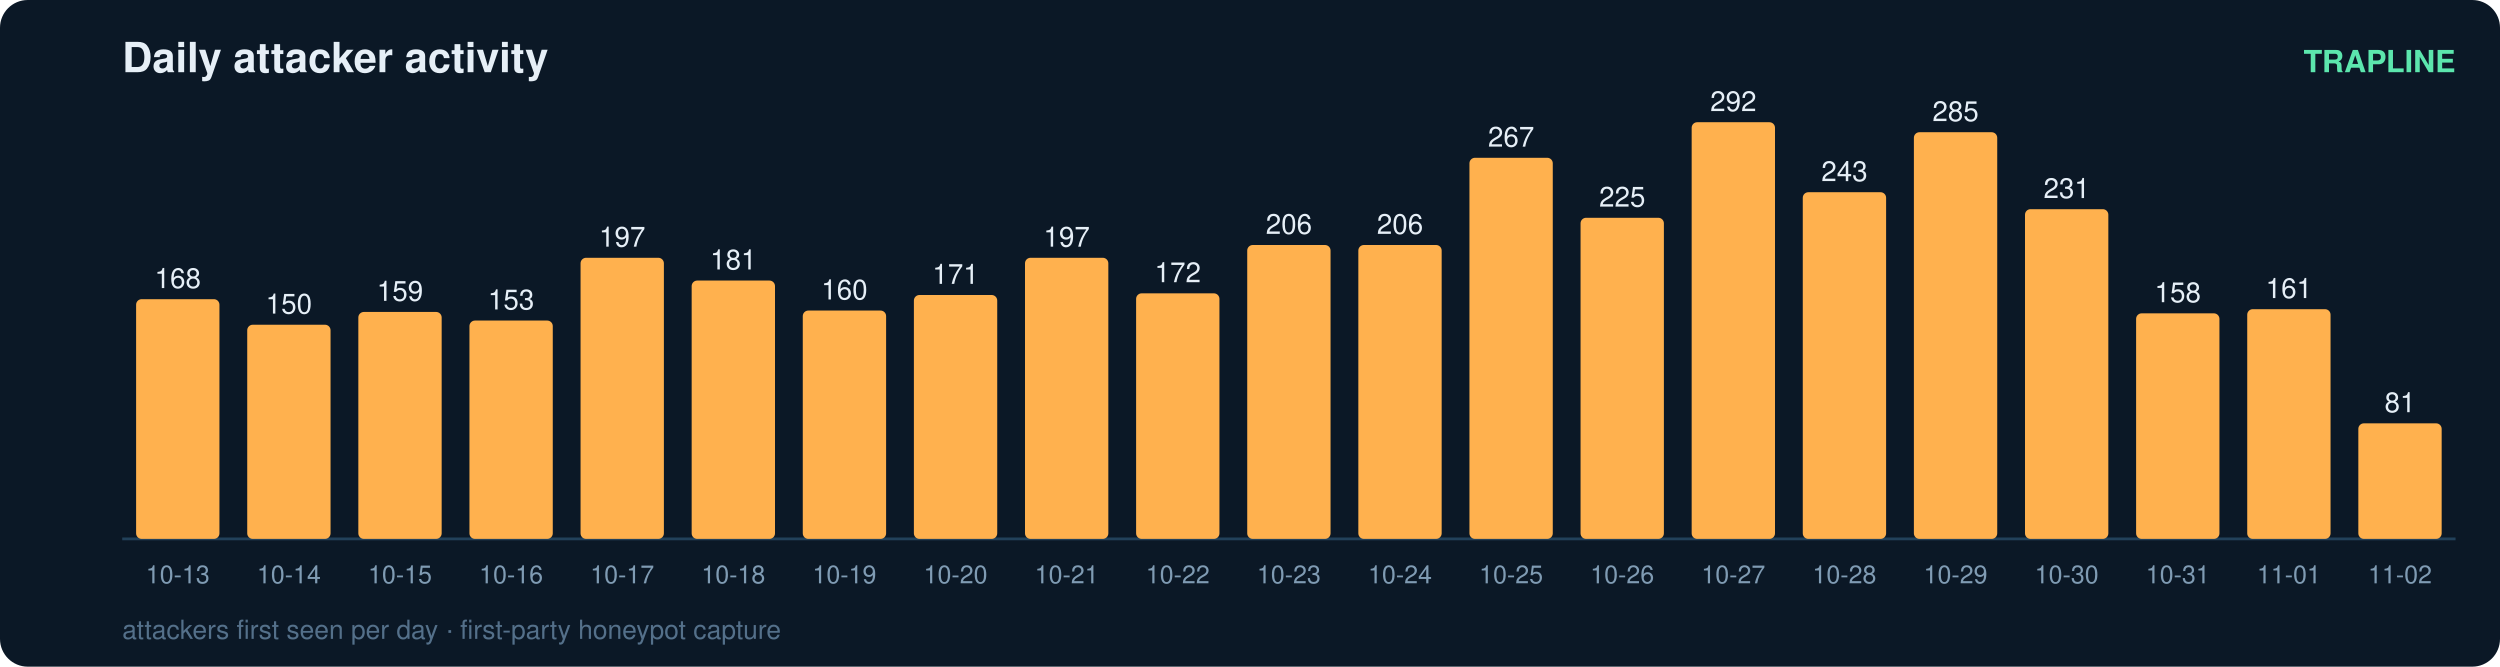
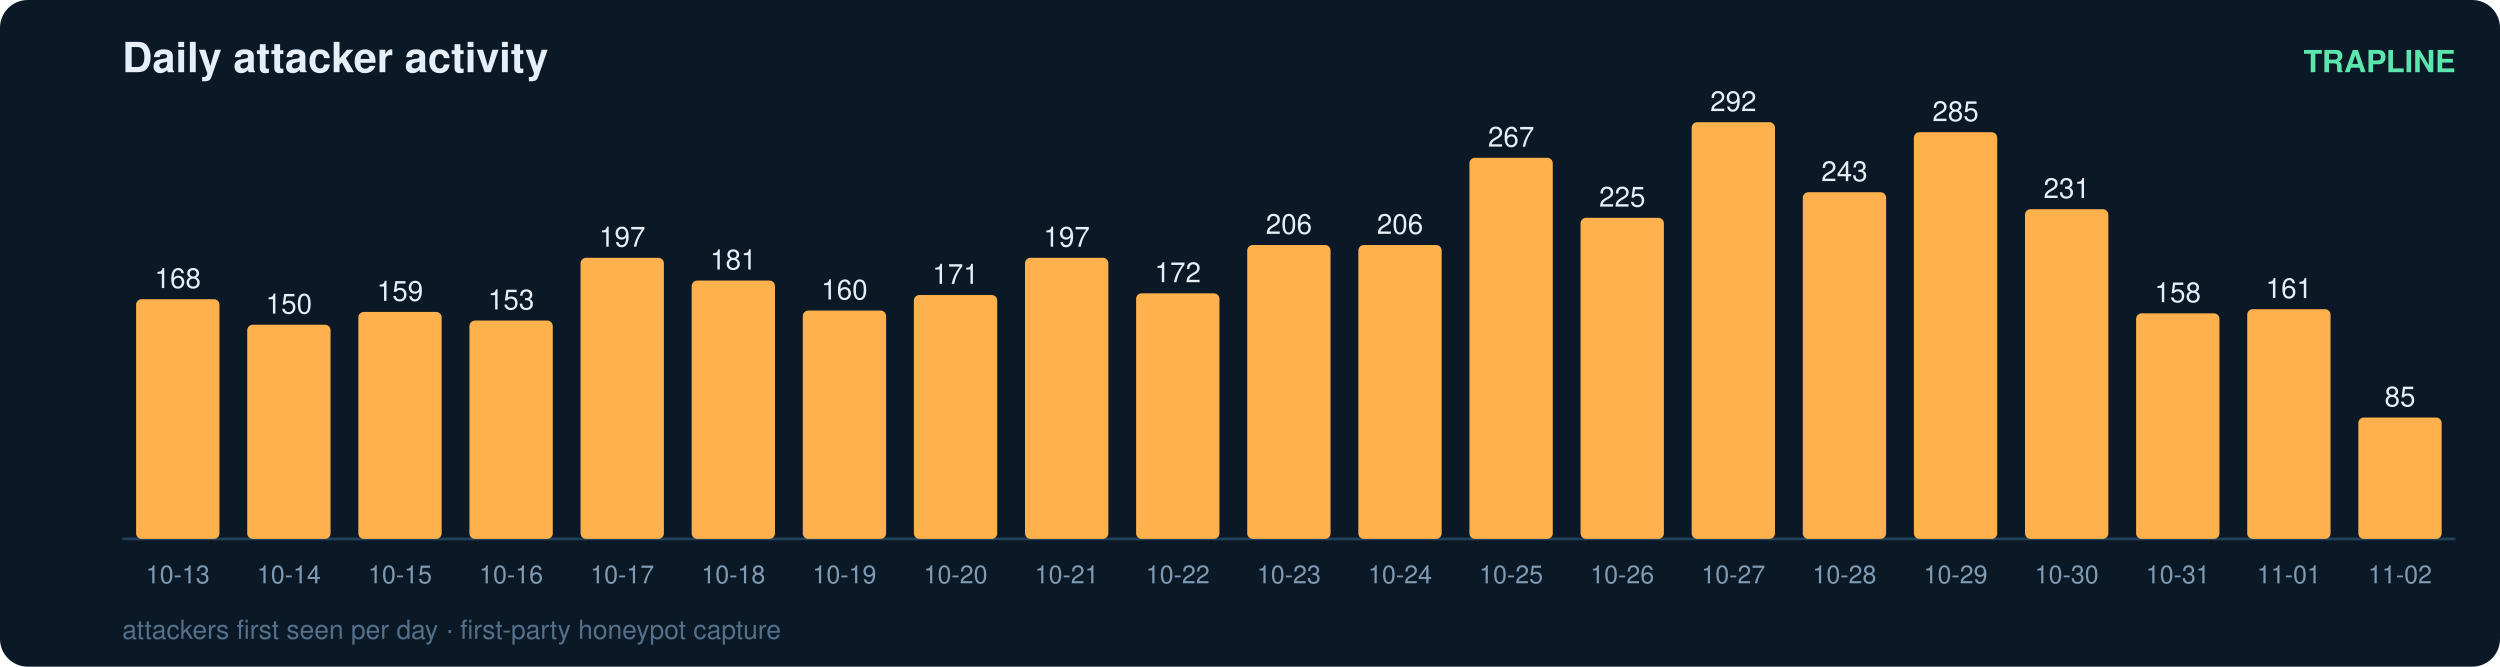
<svg xmlns="http://www.w3.org/2000/svg" width="900" height="240" viewBox="0 0 900 240" font-family="ui-sans-serif,Segoe UI,Helvetica,Arial">
  <rect width="900" height="240" rx="10" fill="#0b1826" />
  <text x="44" y="26" fill="#e6eff7" font-size="15" font-weight="700">Daily attacker activity</text>
  <text x="884" y="26" fill="#5ce6ad" font-size="11" text-anchor="end" font-weight="600">TRAPLINE</text>
  <line x1="44" y1="194" x2="884" y2="194" stroke="#22415a" stroke-width="1" />
  <rect x="49" y="107.7" width="30" height="86.3" rx="2" fill="#ffb14e" />
  <text x="64.0" y="103.7" fill="#e6eff7" font-size="10" text-anchor="middle" font-variant-numeric="tabular-nums">168</text>
  <text x="64.0" y="210.0" fill="#7f9bb3" font-size="9" text-anchor="middle">10-13</text>
  <rect x="89" y="116.9" width="30" height="77.1" rx="2" fill="#ffb14e" />
  <text x="104.0" y="112.9" fill="#e6eff7" font-size="10" text-anchor="middle" font-variant-numeric="tabular-nums">150</text>
  <text x="104.0" y="210.0" fill="#7f9bb3" font-size="9" text-anchor="middle">10-14</text>
  <rect x="129" y="112.3" width="30" height="81.7" rx="2" fill="#ffb14e" />
  <text x="144.0" y="108.3" fill="#e6eff7" font-size="10" text-anchor="middle" font-variant-numeric="tabular-nums">159</text>
  <text x="144.0" y="210.0" fill="#7f9bb3" font-size="9" text-anchor="middle">10-15</text>
  <rect x="169" y="115.4" width="30" height="78.6" rx="2" fill="#ffb14e" />
  <text x="184.0" y="111.4" fill="#e6eff7" font-size="10" text-anchor="middle" font-variant-numeric="tabular-nums">153</text>
  <text x="184.0" y="210.0" fill="#7f9bb3" font-size="9" text-anchor="middle">10-16</text>
  <rect x="209" y="92.8" width="30" height="101.2" rx="2" fill="#ffb14e" />
  <text x="224.0" y="88.8" fill="#e6eff7" font-size="10" text-anchor="middle" font-variant-numeric="tabular-nums">197</text>
  <text x="224.0" y="210.0" fill="#7f9bb3" font-size="9" text-anchor="middle">10-17</text>
  <rect x="249" y="101.0" width="30" height="93.0" rx="2" fill="#ffb14e" />
  <text x="264.0" y="97.0" fill="#e6eff7" font-size="10" text-anchor="middle" font-variant-numeric="tabular-nums">181</text>
  <text x="264.0" y="210.0" fill="#7f9bb3" font-size="9" text-anchor="middle">10-18</text>
  <rect x="289" y="111.8" width="30" height="82.2" rx="2" fill="#ffb14e" />
  <text x="304.0" y="107.8" fill="#e6eff7" font-size="10" text-anchor="middle" font-variant-numeric="tabular-nums">160</text>
  <text x="304.0" y="210.0" fill="#7f9bb3" font-size="9" text-anchor="middle">10-19</text>
  <rect x="329" y="106.2" width="30" height="87.8" rx="2" fill="#ffb14e" />
  <text x="344.0" y="102.2" fill="#e6eff7" font-size="10" text-anchor="middle" font-variant-numeric="tabular-nums">171</text>
  <text x="344.0" y="210.0" fill="#7f9bb3" font-size="9" text-anchor="middle">10-20</text>
  <rect x="369" y="92.8" width="30" height="101.2" rx="2" fill="#ffb14e" />
  <text x="384.0" y="88.8" fill="#e6eff7" font-size="10" text-anchor="middle" font-variant-numeric="tabular-nums">197</text>
  <text x="384.0" y="210.0" fill="#7f9bb3" font-size="9" text-anchor="middle">10-21</text>
  <rect x="409" y="105.6" width="30" height="88.4" rx="2" fill="#ffb14e" />
  <text x="424.0" y="101.6" fill="#e6eff7" font-size="10" text-anchor="middle" font-variant-numeric="tabular-nums">172</text>
  <text x="424.0" y="210.0" fill="#7f9bb3" font-size="9" text-anchor="middle">10-22</text>
  <rect x="449" y="88.2" width="30" height="105.8" rx="2" fill="#ffb14e" />
  <text x="464.0" y="84.2" fill="#e6eff7" font-size="10" text-anchor="middle" font-variant-numeric="tabular-nums">206</text>
  <text x="464.0" y="210.0" fill="#7f9bb3" font-size="9" text-anchor="middle">10-23</text>
  <rect x="489" y="88.2" width="30" height="105.8" rx="2" fill="#ffb14e" />
  <text x="504.0" y="84.2" fill="#e6eff7" font-size="10" text-anchor="middle" font-variant-numeric="tabular-nums">206</text>
  <text x="504.0" y="210.0" fill="#7f9bb3" font-size="9" text-anchor="middle">10-24</text>
  <rect x="529" y="56.8" width="30" height="137.2" rx="2" fill="#ffb14e" />
  <text x="544.0" y="52.8" fill="#e6eff7" font-size="10" text-anchor="middle" font-variant-numeric="tabular-nums">267</text>
  <text x="544.0" y="210.0" fill="#7f9bb3" font-size="9" text-anchor="middle">10-25</text>
  <rect x="569" y="78.4" width="30" height="115.6" rx="2" fill="#ffb14e" />
  <text x="584.0" y="74.4" fill="#e6eff7" font-size="10" text-anchor="middle" font-variant-numeric="tabular-nums">225</text>
  <text x="584.0" y="210.0" fill="#7f9bb3" font-size="9" text-anchor="middle">10-26</text>
  <rect x="609" y="44.0" width="30" height="150.0" rx="2" fill="#ffb14e" />
  <text x="624.0" y="40.0" fill="#e6eff7" font-size="10" text-anchor="middle" font-variant-numeric="tabular-nums">292</text>
  <text x="624.0" y="210.0" fill="#7f9bb3" font-size="9" text-anchor="middle">10-27</text>
  <rect x="649" y="69.2" width="30" height="124.8" rx="2" fill="#ffb14e" />
  <text x="664.0" y="65.2" fill="#e6eff7" font-size="10" text-anchor="middle" font-variant-numeric="tabular-nums">243</text>
  <text x="664.0" y="210.0" fill="#7f9bb3" font-size="9" text-anchor="middle">10-28</text>
  <rect x="689" y="47.6" width="30" height="146.4" rx="2" fill="#ffb14e" />
  <text x="704.0" y="43.6" fill="#e6eff7" font-size="10" text-anchor="middle" font-variant-numeric="tabular-nums">285</text>
  <text x="704.0" y="210.0" fill="#7f9bb3" font-size="9" text-anchor="middle">10-29</text>
  <rect x="729" y="75.3" width="30" height="118.7" rx="2" fill="#ffb14e" />
  <text x="744.0" y="71.3" fill="#e6eff7" font-size="10" text-anchor="middle" font-variant-numeric="tabular-nums">231</text>
  <text x="744.0" y="210.0" fill="#7f9bb3" font-size="9" text-anchor="middle">10-30</text>
  <rect x="769" y="112.8" width="30" height="81.2" rx="2" fill="#ffb14e" />
  <text x="784.0" y="108.8" fill="#e6eff7" font-size="10" text-anchor="middle" font-variant-numeric="tabular-nums">158</text>
  <text x="784.0" y="210.0" fill="#7f9bb3" font-size="9" text-anchor="middle">10-31</text>
  <rect x="809" y="111.3" width="30" height="82.7" rx="2" fill="#ffb14e" />
  <text x="824.0" y="107.3" fill="#e6eff7" font-size="10" text-anchor="middle" font-variant-numeric="tabular-nums">161</text>
  <text x="824.0" y="210.0" fill="#7f9bb3" font-size="9" text-anchor="middle">11-01</text>
-   <rect x="849" y="152.4" width="30" height="41.6" rx="2" fill="#ffb14e" />
-   <text x="864.0" y="148.4" fill="#e6eff7" font-size="10" text-anchor="middle" font-variant-numeric="tabular-nums">81</text>
+   <rect x="849" y="150.3" width="30" height="43.7" rx="2" fill="#ffb14e" />
+   <text x="864.0" y="146.3" fill="#e6eff7" font-size="10" text-anchor="middle" font-variant-numeric="tabular-nums">85</text>
  <text x="864.0" y="210.0" fill="#7f9bb3" font-size="9" text-anchor="middle">11-02</text>
  <text x="44" y="230" fill="#54708a" font-size="9.5">attackers first seen per day · first-party honeypot capture</text>
</svg>
